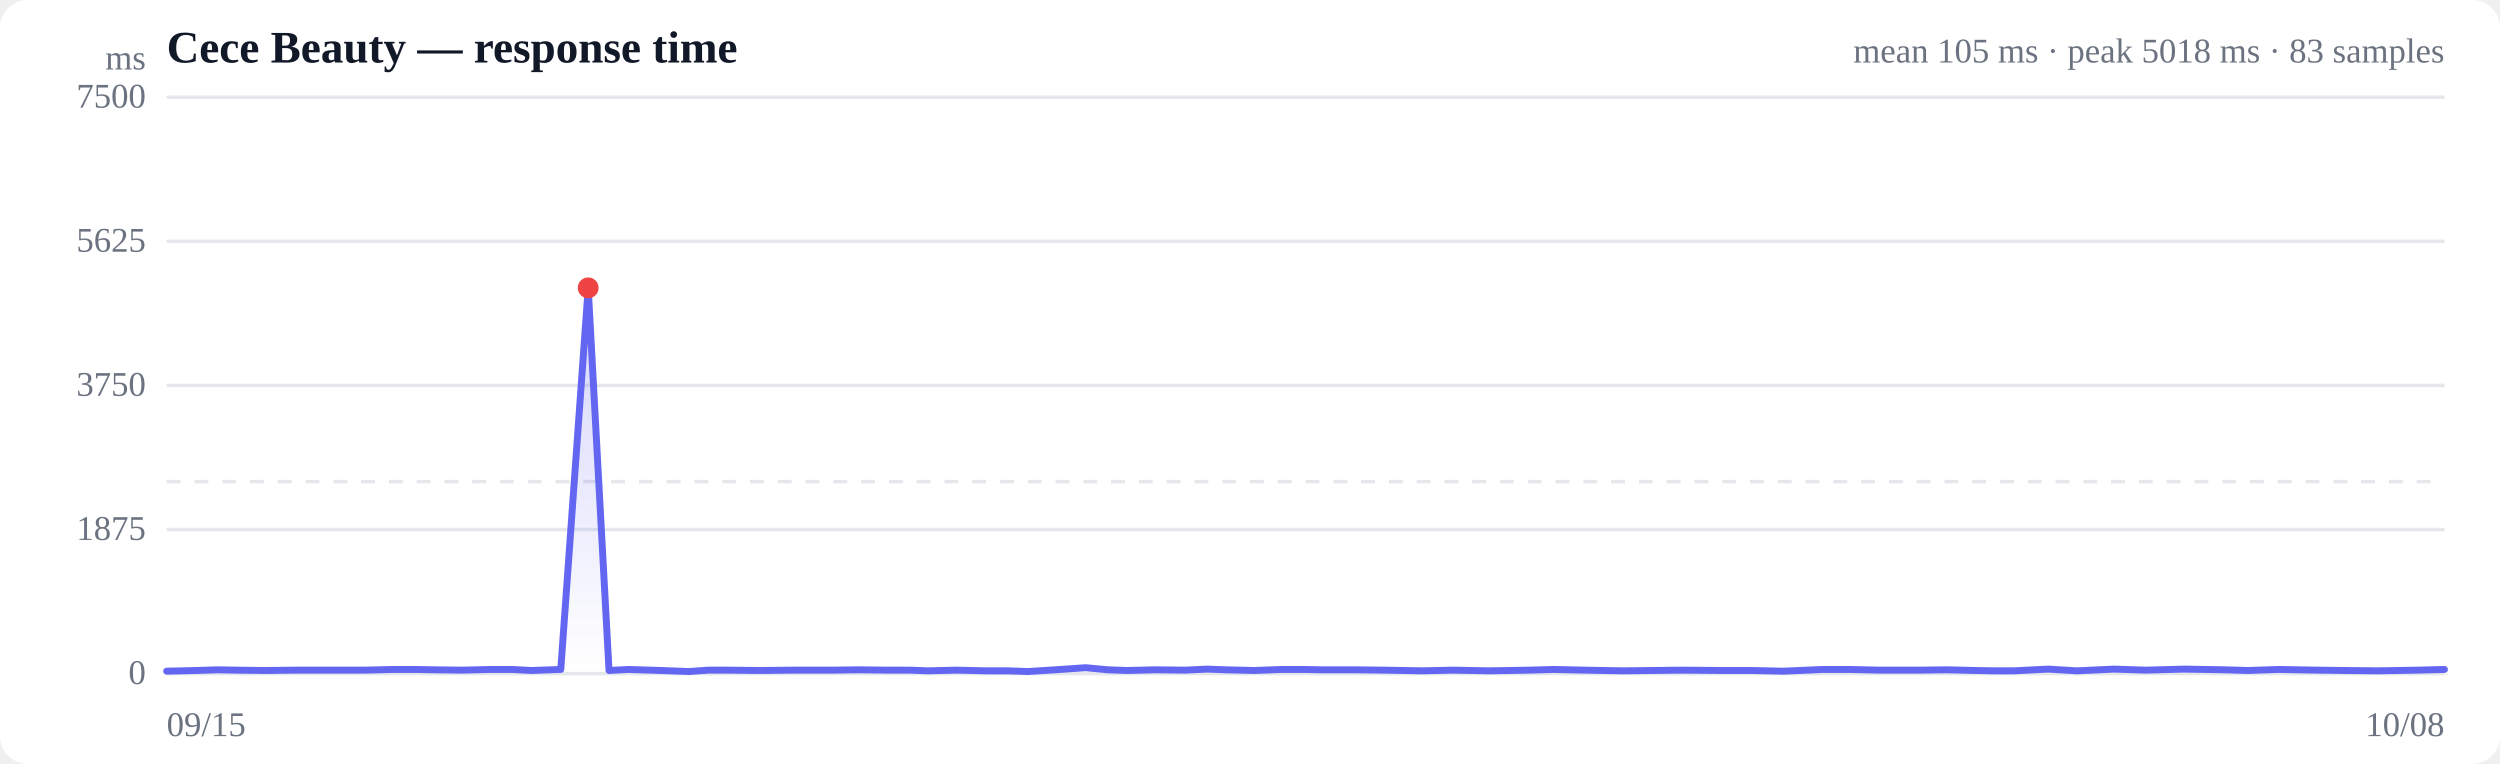
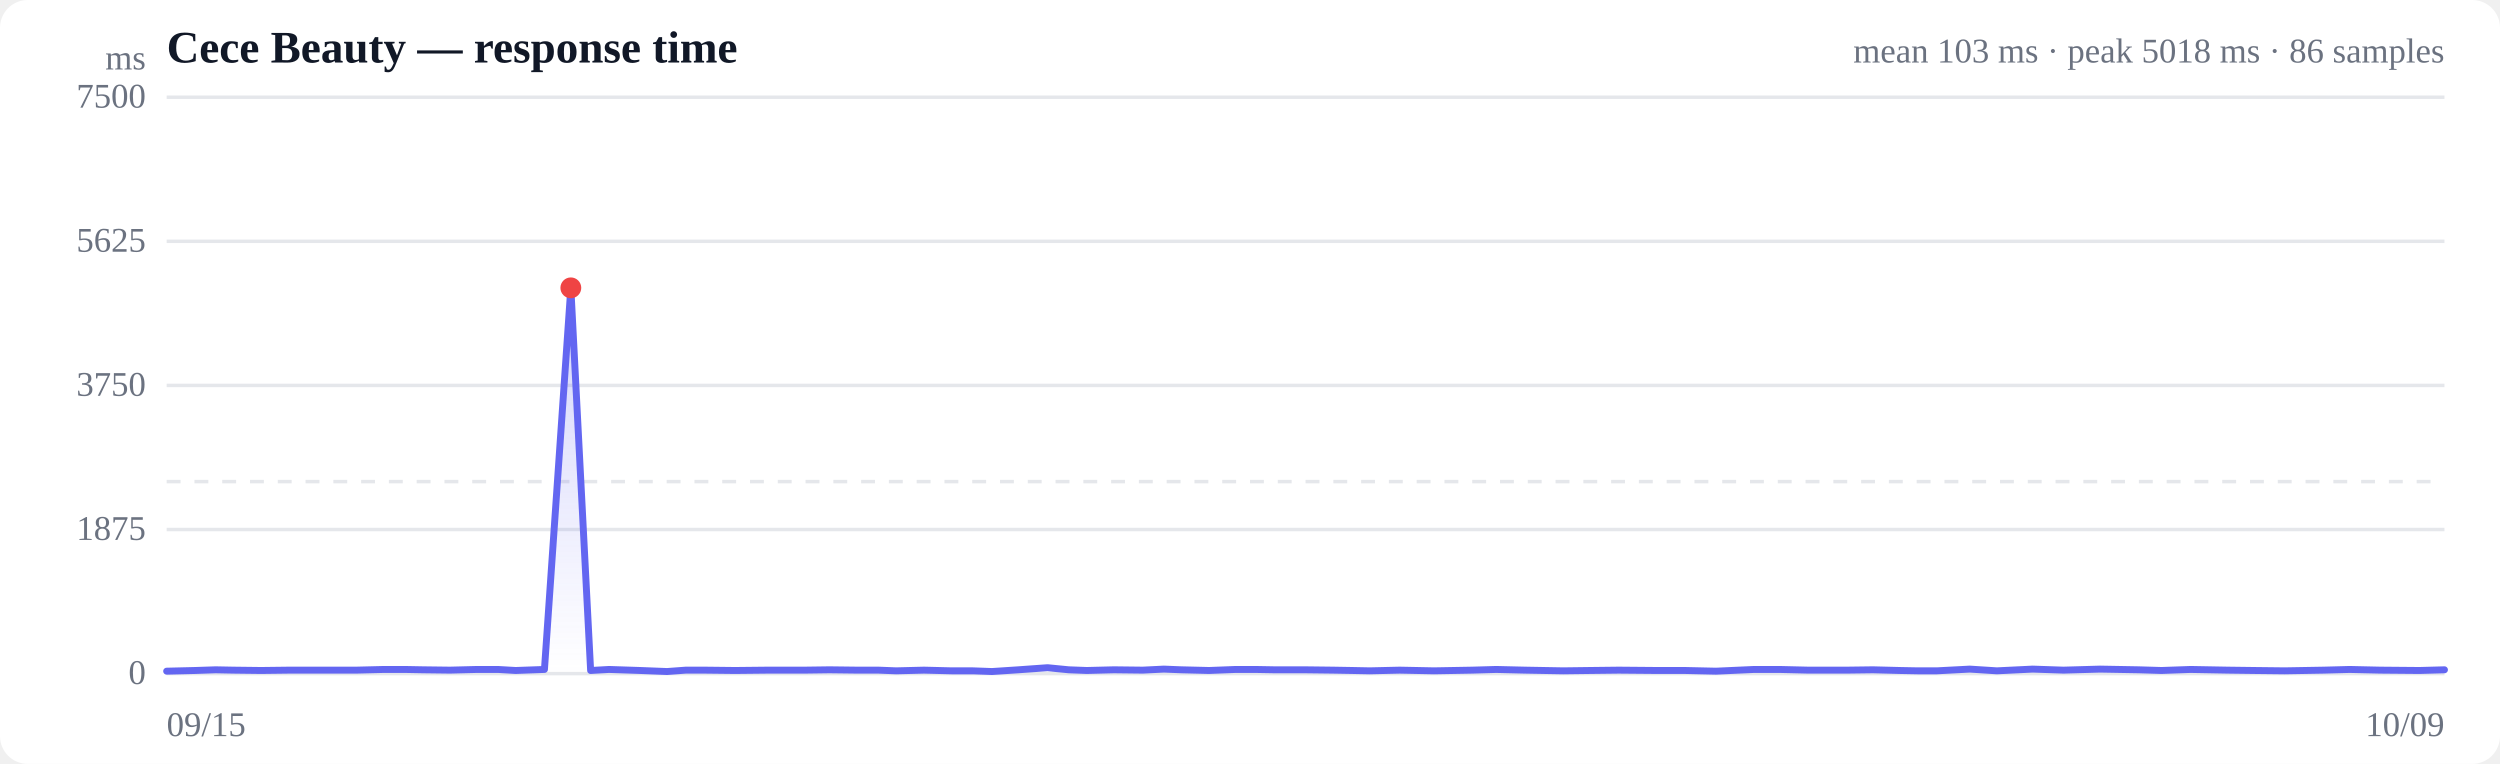
<svg xmlns="http://www.w3.org/2000/svg" viewBox="0 0 720 220" width="720" height="220" role="img" aria-label="Response time over time">
  <style>
  :root { color-scheme: light dark; }
  .bg { fill: #ffffff; }
  .grid { stroke: #e5e7eb; stroke-width: 1; }
  .axis { fill: #6b7280; font-size: 10px; }
  .title { fill: #111827; font-size: 13px; font-weight: 600; }
  .sub { fill: #6b7280; font-size: 10px; }
  .line { stroke: #6366f1; stroke-width: 2; fill: none; stroke-linejoin: round; stroke-linecap: round; }
  .area { fill: url(#fade); }
  .dot-degraded { fill: #f59e0b; }
  .dot-down { fill: #ef4444; }
  .empty { fill: #9ca3af; font-size: 12px; }
  @media (prefers-color-scheme: dark) {
    .bg { fill: #0b0f19; }
    .grid { stroke: #1f2937; }
    .axis, .sub { fill: #9ca3af; }
    .title { fill: #f3f4f6; }
    .line { stroke: #818cf8; }
  }
</style>
  <defs>
    <linearGradient id="fade" x1="0" y1="0" x2="0" y2="1">
      <stop offset="0%" stop-color="#6366f1" stop-opacity="0.28" />
      <stop offset="100%" stop-color="#6366f1" stop-opacity="0" />
    </linearGradient>
  </defs>
  <rect class="bg" width="720" height="220" rx="8" />
  <text class="title" x="48" y="18">Cece Beauty — response time</text>
-   <text class="sub" x="704" y="18" text-anchor="end">mean 105 ms · peak 5018 ms · 83 samples</text>
+   <text class="sub" x="704" y="18" text-anchor="end">mean 103 ms · peak 5018 ms · 86 samples</text>
  <line class="grid" x1="48" y1="194.0" x2="704" y2="194.0" />
  <text class="axis" x="42" y="197" text-anchor="end">0</text>
  <line class="grid" x1="48" y1="152.5" x2="704" y2="152.5" />
  <text class="axis" x="42" y="155.5" text-anchor="end">1875</text>
  <line class="grid" x1="48" y1="111.0" x2="704" y2="111.0" />
  <text class="axis" x="42" y="114" text-anchor="end">3750</text>
  <line class="grid" x1="48" y1="69.5" x2="704" y2="69.5" />
  <text class="axis" x="42" y="72.5" text-anchor="end">5625</text>
  <line class="grid" x1="48" y1="28.0" x2="704" y2="28.0" />
  <text class="axis" x="42" y="31" text-anchor="end">7500</text>
  <line class="grid" stroke-dasharray="4 4" x1="48" y1="138.7" x2="704" y2="138.7" />
-   <path class="area" d="M48.0,193.3 L48.0,193.3 L56.6,193.1 L62.7,192.9 L68.0,193.0 L76.4,193.1 L84.7,193.0 L91.1,193.0 L96.5,193.0 L105.0,193.0 L113.4,192.8 L119.6,192.8 L125.0,192.9 L133.1,193.0 L141.3,192.8 L147.5,192.8 L152.9,193.1 L161.5,192.8 L169.4,82.9 L175.4,193.1 L181.0,192.8 L190.4,193.1 L198.4,193.4 L204.0,193.0 L209.7,193.0 L218.8,193.1 L228.5,193.0 L239.7,193.0 L247.2,192.9 L255.6,193.0 L262.0,193.0 L267.2,193.2 L275.6,193.0 L283.9,193.2 L290.3,193.2 L296.0,193.4 L303.9,192.9 L312.7,192.3 L319.1,192.9 L324.5,193.1 L332.7,192.9 L341.3,193.0 L347.7,192.7 L352.9,192.9 L361.2,193.1 L369.2,192.8 L375.2,192.8 L380.8,192.9 L390.0,192.9 L398.5,193.0 L404.4,193.1 L409.6,193.2 L418.5,193.0 L428.9,193.2 L440.4,193.0 L447.5,192.8 L456.3,193.0 L467.6,193.2 L475.7,193.1 L484.4,193.0 L496.1,193.1 L504.4,193.1 L513.6,193.3 L525.1,192.8 L532.7,192.8 L541.3,193.0 L552.9,193.0 L560.8,192.9 L568.8,193.1 L574.3,193.2 L580.0,193.2 L589.9,192.7 L598.1,193.2 L608.8,192.7 L618.0,193.0 L629.0,192.7 L640.6,192.9 L647.4,193.1 L656.2,192.8 L667.4,193.0 L675.3,193.1 L684.6,193.2 L696.4,193.0 L704.0,192.8 L704.0,194.0 L48.0,194.0 Z" />
-   <path class="line" d="M48.0,193.3 L56.6,193.1 L62.7,192.9 L68.0,193.0 L76.4,193.1 L84.7,193.0 L91.1,193.0 L96.5,193.0 L105.0,193.0 L113.4,192.8 L119.6,192.8 L125.0,192.9 L133.1,193.0 L141.3,192.8 L147.5,192.8 L152.9,193.1 L161.5,192.8 L169.4,82.9 L175.4,193.1 L181.0,192.8 L190.4,193.1 L198.4,193.4 L204.0,193.0 L209.7,193.0 L218.8,193.1 L228.5,193.0 L239.7,193.0 L247.2,192.9 L255.6,193.0 L262.0,193.0 L267.2,193.2 L275.6,193.0 L283.9,193.2 L290.3,193.2 L296.0,193.4 L303.9,192.9 L312.7,192.3 L319.1,192.9 L324.5,193.1 L332.7,192.9 L341.3,193.0 L347.7,192.7 L352.9,192.9 L361.2,193.1 L369.2,192.8 L375.2,192.8 L380.8,192.9 L390.0,192.9 L398.5,193.0 L404.4,193.1 L409.6,193.2 L418.5,193.0 L428.9,193.2 L440.4,193.0 L447.5,192.8 L456.3,193.0 L467.6,193.2 L475.7,193.1 L484.4,193.0 L496.1,193.1 L504.4,193.1 L513.6,193.3 L525.1,192.8 L532.7,192.8 L541.3,193.0 L552.9,193.0 L560.8,192.9 L568.8,193.1 L574.3,193.2 L580.0,193.2 L589.9,192.7 L598.1,193.2 L608.8,192.7 L618.0,193.0 L629.0,192.7 L640.6,192.9 L647.4,193.1 L656.2,192.8 L667.4,193.0 L675.3,193.1 L684.6,193.2 L696.4,193.0 L704.0,192.8" />
-   <circle class="dot-down" cx="169.4" cy="82.9" r="3" />
+   <path class="area" d="M48.0,193.3 L48.0,193.3 L56.2,193.1 L62.1,192.9 L67.1,193.0 L75.2,193.1 L83.2,193.0 L89.3,193.0 L94.5,193.0 L102.6,193.0 L110.6,192.8 L116.6,192.8 L121.8,192.9 L129.6,193.0 L137.4,192.8 L143.4,192.8 L148.5,193.1 L156.8,192.8 L164.4,82.9 L170.1,193.1 L175.4,192.8 L184.4,193.1 L192.1,193.4 L197.5,193.0 L203.0,193.0 L211.7,193.1 L221.0,193.0 L231.7,193.0 L238.9,192.9 L246.9,193.0 L253.0,193.0 L258.1,193.2 L266.1,193.0 L274.1,193.2 L280.2,193.2 L285.7,193.4 L293.3,192.9 L301.7,192.3 L307.8,192.9 L313.0,193.1 L320.8,192.9 L329.1,193.0 L335.2,192.7 L340.2,192.9 L348.2,193.1 L355.9,192.8 L361.5,192.8 L367.0,192.9 L375.7,192.9 L383.9,193.0 L389.5,193.1 L394.5,193.2 L403.1,193.0 L413.0,193.2 L424.0,193.0 L430.9,192.8 L439.2,193.0 L450.2,193.2 L457.9,193.1 L466.2,193.0 L477.4,193.1 L485.4,193.1 L494.2,193.3 L505.2,192.8 L512.5,192.8 L520.8,193.0 L531.9,193.0 L539.4,192.9 L547.1,193.1 L552.3,193.2 L557.8,193.2 L567.3,192.7 L575.1,193.2 L585.4,192.7 L594.3,193.0 L604.8,192.7 L615.9,192.9 L622.5,193.1 L630.9,192.8 L641.6,193.0 L649.2,193.1 L658.0,193.2 L669.3,193.0 L676.7,192.8 L685.5,193.0 L696.8,193.1 L704.0,192.9 L704.0,194.0 L48.0,194.0 Z" />
+   <path class="line" d="M48.0,193.3 L56.2,193.1 L62.1,192.9 L67.1,193.0 L75.2,193.1 L83.2,193.0 L89.3,193.0 L94.5,193.0 L102.6,193.0 L110.6,192.8 L116.6,192.8 L121.8,192.9 L129.6,193.0 L137.4,192.8 L143.4,192.8 L148.5,193.1 L156.8,192.8 L164.4,82.9 L170.1,193.1 L175.4,192.8 L184.4,193.1 L192.1,193.4 L197.5,193.0 L203.0,193.0 L211.7,193.1 L221.0,193.0 L231.7,193.0 L238.9,192.9 L246.9,193.0 L253.0,193.0 L258.1,193.2 L266.1,193.0 L274.1,193.2 L280.2,193.2 L285.7,193.4 L293.3,192.9 L301.7,192.3 L307.8,192.9 L313.0,193.1 L320.8,192.9 L329.1,193.0 L335.2,192.7 L340.2,192.9 L348.2,193.1 L355.9,192.8 L361.5,192.8 L367.0,192.9 L375.7,192.9 L383.9,193.0 L389.5,193.1 L394.5,193.2 L403.1,193.0 L413.0,193.2 L424.0,193.0 L430.9,192.8 L439.2,193.0 L450.2,193.2 L457.9,193.1 L466.2,193.0 L477.4,193.1 L485.4,193.1 L494.2,193.3 L505.2,192.8 L512.5,192.8 L520.8,193.0 L531.9,193.0 L539.4,192.9 L547.1,193.1 L552.3,193.2 L557.8,193.2 L567.3,192.7 L575.1,193.2 L585.4,192.7 L594.3,193.0 L604.8,192.7 L615.9,192.9 L622.5,193.1 L630.9,192.8 L641.6,193.0 L649.2,193.1 L658.0,193.2 L669.3,193.0 L676.7,192.8 L685.5,193.0 L696.8,193.1 L704.0,192.9" />
+   <circle class="dot-down" cx="164.4" cy="82.9" r="3" />
  <text class="axis" x="48" y="212">09/15</text>
-   <text class="axis" x="704" y="212" text-anchor="end">10/08</text>
+   <text class="axis" x="704" y="212" text-anchor="end">10/09</text>
  <text class="axis" x="42" y="20" text-anchor="end">ms</text>
</svg>
